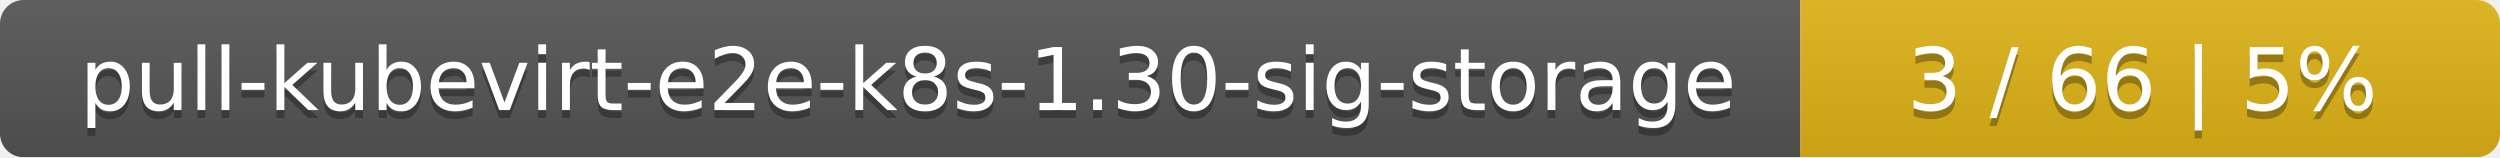
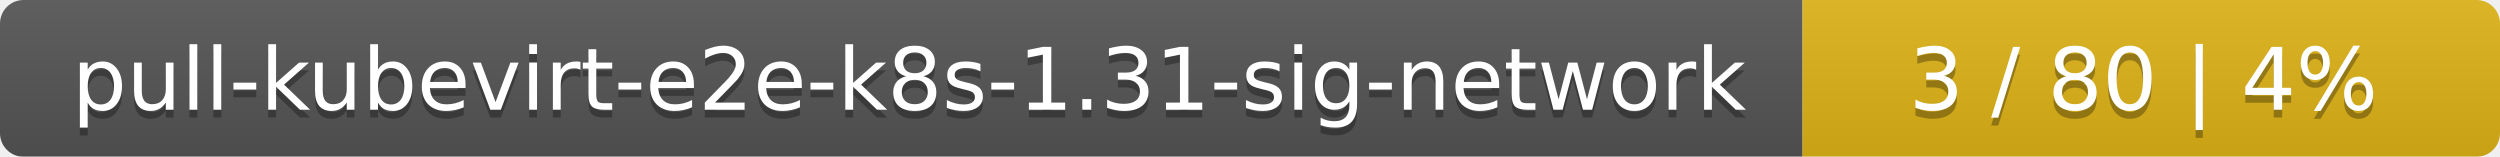
- <svg xmlns="http://www.w3.org/2000/svg" width="318" height="20">
+ <svg xmlns="http://www.w3.org/2000/svg" width="319" height="20">
  <linearGradient id="smooth" x2="0" y2="100%">
    <stop offset="0" stop-color="#bbb" stop-opacity=".1" />
    <stop offset="1" stop-opacity=".1" />
  </linearGradient>
  <mask id="round">
-     <rect width="318" height="20" rx="3" fill="#fff" />
+     <rect width="319" height="20" rx="3" fill="#fff" />
  </mask>
  <g mask="url(#round)">
-     <rect width="229" height="20" fill="#555" />
-     <rect x="229" width="89" height="20" fill="#dfb317" />
-     <rect width="318" height="20" fill="url(#smooth)" />
+     <rect width="230" height="20" fill="#555" />
+     <rect x="230" width="89" height="20" fill="#dfb317" />
+     <rect width="319" height="20" fill="url(#smooth)" />
  </g>
  <g fill="#fff" text-anchor="middle" font-family="DejaVu Sans,Verdana,Geneva,sans-serif" font-size="11">
-     <text x="115.5" y="15" fill="#010101" fill-opacity=".3">pull-kubevirt-e2e-k8s-1.30-sig-storage</text>
-     <text x="115.5" y="14">pull-kubevirt-e2e-k8s-1.30-sig-storage</text>
-     <text x="272.5" y="15" fill="#010101" fill-opacity=".3">3 / 66    |    5%</text>
-     <text x="272.5" y="14">3 / 66    |    5%</text>
+     <text x="116" y="15" fill="#010101" fill-opacity=".3">pull-kubevirt-e2e-k8s-1.31-sig-network</text>
+     <text x="116" y="14">pull-kubevirt-e2e-k8s-1.31-sig-network</text>
+     <text x="273.5" y="15" fill="#010101" fill-opacity=".3">3 / 80    |    4%</text>
+     <text x="273.5" y="14">3 / 80    |    4%</text>
  </g>
</svg>
